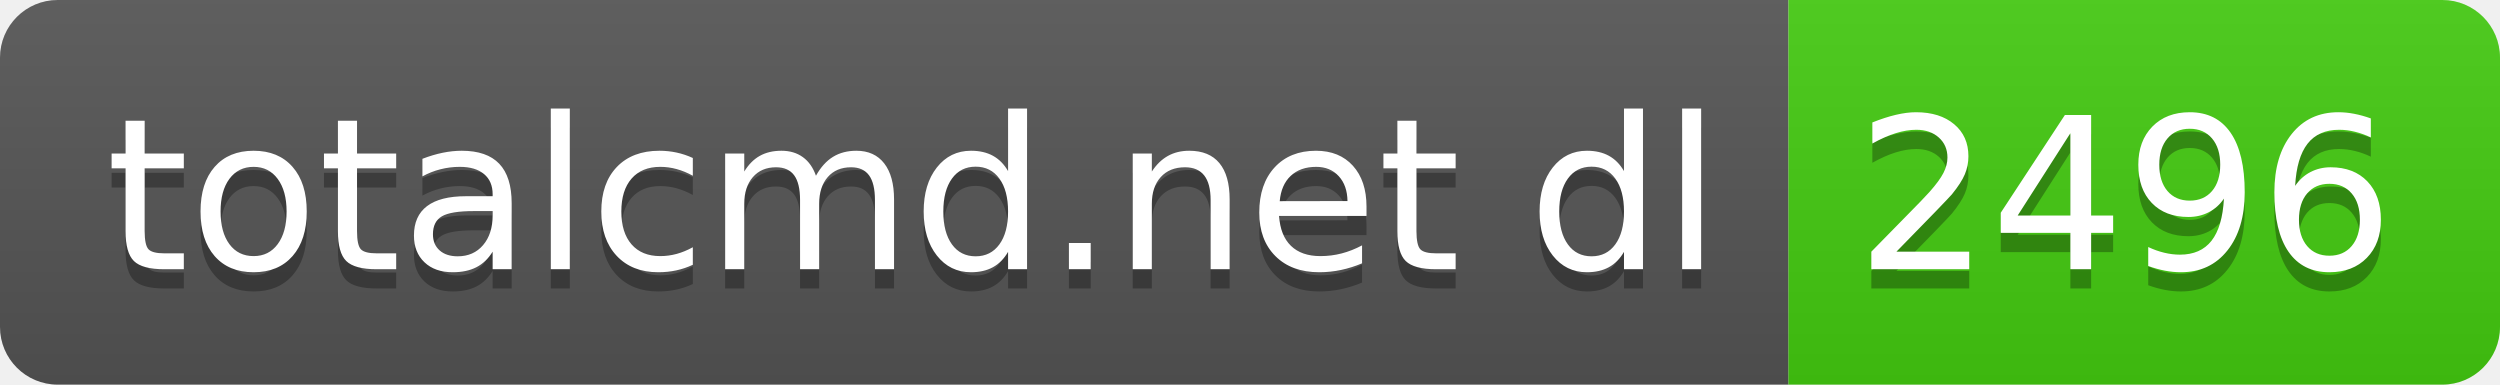
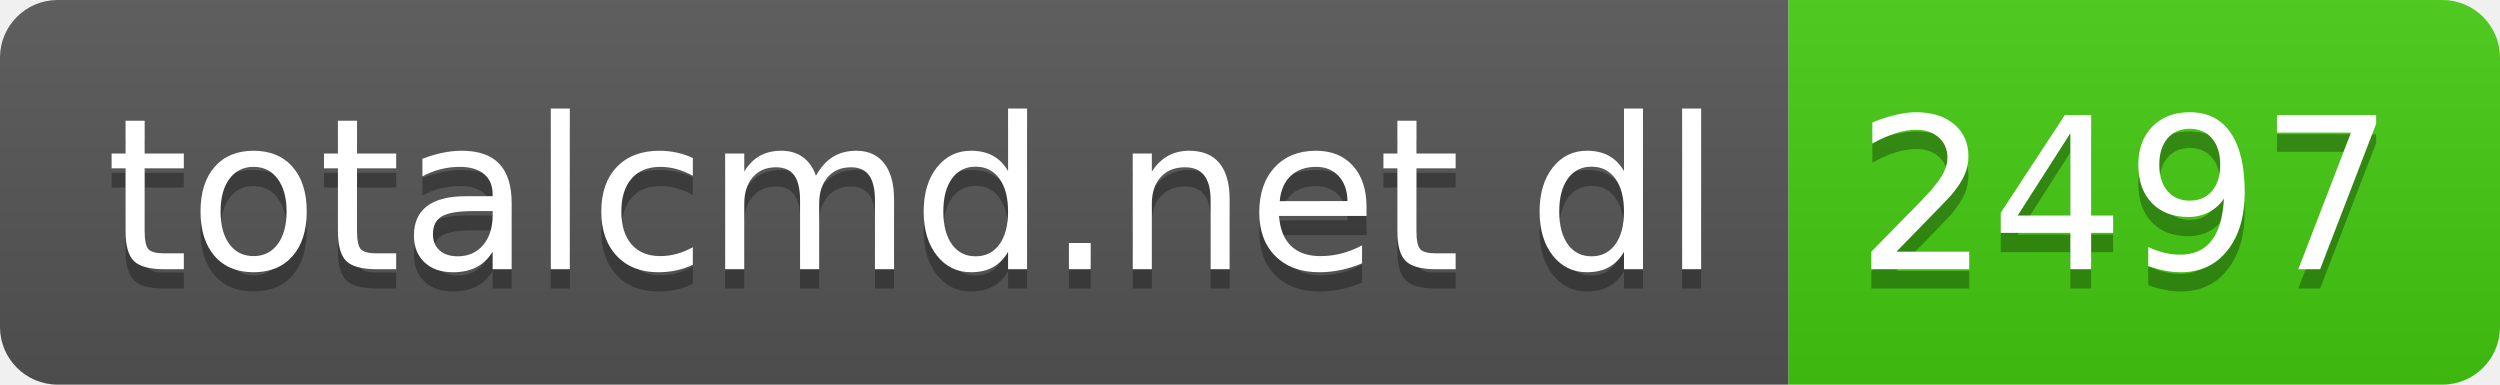
- <svg xmlns="http://www.w3.org/2000/svg" width="130" height="20" role="img" aria-label="totalcmd.net dl: 2496">
+ <svg xmlns="http://www.w3.org/2000/svg" width="130" height="20" role="img" aria-label="totalcmd.net dl: 2497">
  <linearGradient id="s" x2="0" y2="100%">
    <stop offset="0" stop-color="#bbb" stop-opacity=".1" />
    <stop offset="1" stop-opacity=".1" />
  </linearGradient>
  <clipPath id="r">
    <rect width="130" height="20" rx="3" fill="#fff" />
  </clipPath>
  <g clip-path="url(#r)">
    <rect width="93" height="20" fill="#555" />
    <rect x="93" width="37" height="20" fill="#4c1" />
    <rect width="130" height="20" fill="url(#s)" />
  </g>
  <g fill="#fff" text-anchor="middle" font-family="Verdana,Geneva,DejaVu Sans,sans-serif" text-rendering="geometricPrecision" font-size="110">
    <text aria-hidden="true" x="475" y="150" fill="#010101" fill-opacity=".3" transform="scale(.1)" textLength="830">totalcmd.net dl</text>
    <text x="475" y="140" transform="scale(.1)" fill="#fff" textLength="830">totalcmd.net dl</text>
-     <text aria-hidden="true" x="1105" y="150" fill="#010101" fill-opacity=".3" transform="scale(.1)" textLength="270">2496</text>
-     <text x="1105" y="140" transform="scale(.1)" fill="#fff" textLength="270">2496</text>
+     <text aria-hidden="true" x="1105" y="150" fill="#010101" fill-opacity=".3" transform="scale(.1)" textLength="270">2497</text>
+     <text x="1105" y="140" transform="scale(.1)" fill="#fff" textLength="270">2497</text>
  </g>
</svg>
